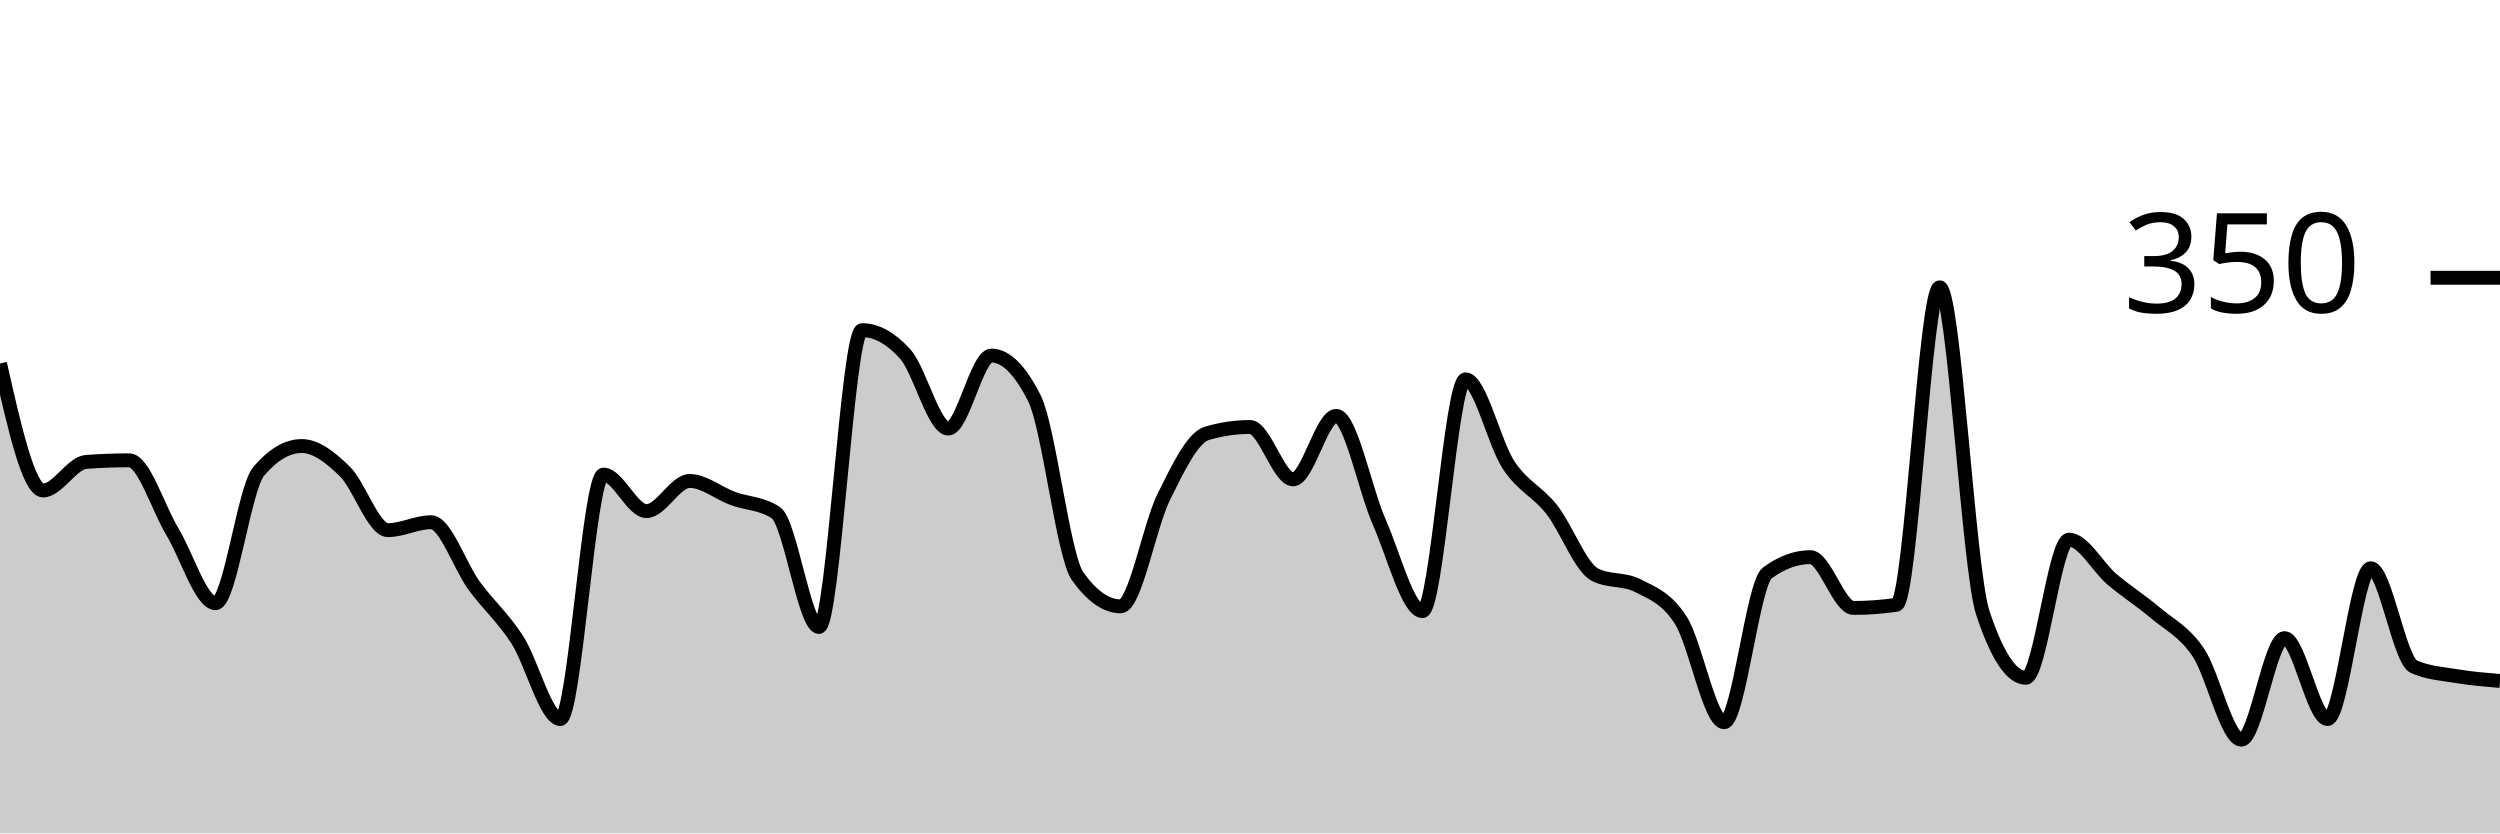
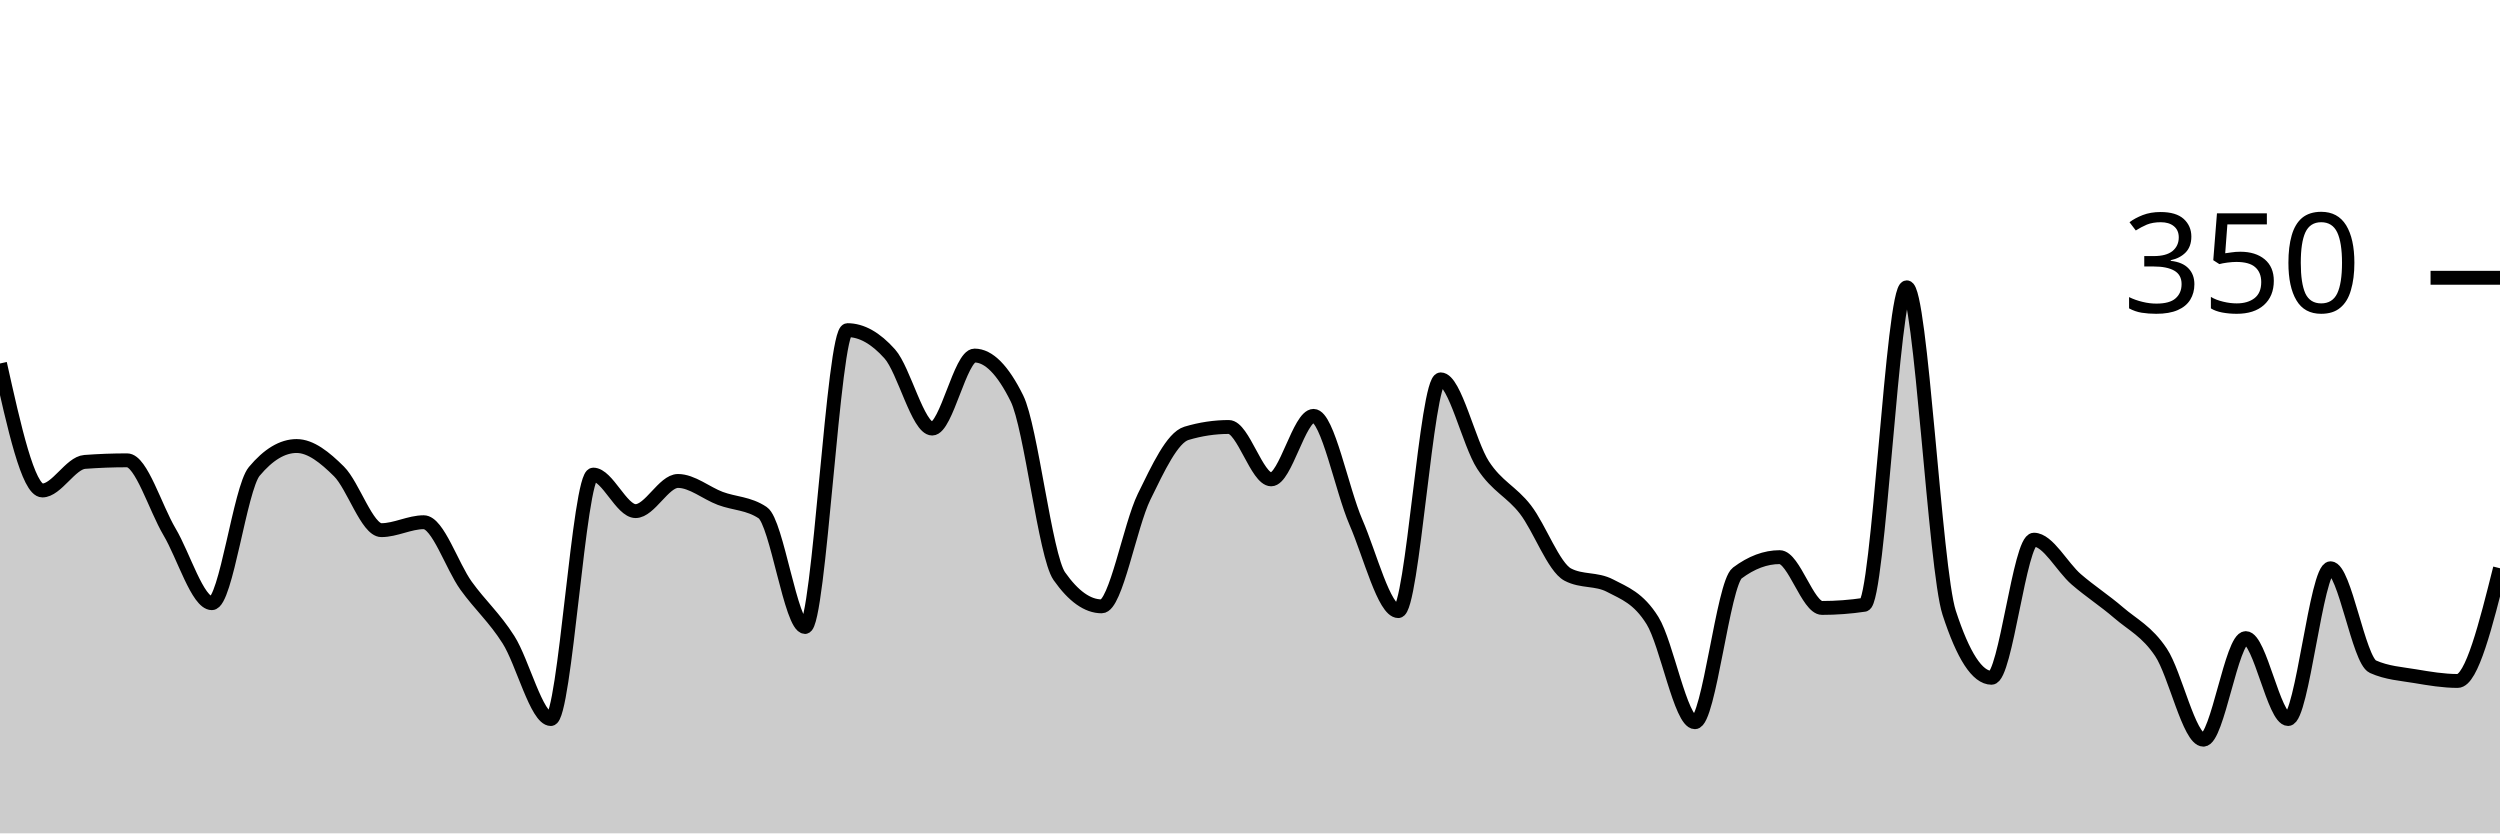
<svg xmlns="http://www.w3.org/2000/svg" viewBox="0 0 180 60">
  <g transform="translate(0,20)">
-     <path class="area" fill="rgba(0, 0, 0, 0.2)" d="M0,6.171C1.034,10.743,2.069,15.314,3.103,15.314C4.138,15.314,5.172,13.333,6.207,13.257C7.241,13.181,8.276,13.143,9.31,13.143C10.345,13.143,11.379,16.571,12.414,18.286C13.448,20,14.483,23.429,15.517,23.429C16.552,23.429,17.586,15.162,18.621,13.943C19.655,12.724,20.69,12.114,21.724,12.114C22.759,12.114,23.793,12.933,24.828,13.943C25.862,14.952,26.897,18.171,27.931,18.171C28.966,18.171,30,17.6,31.034,17.6C32.069,17.6,33.103,20.762,34.138,22.171C35.172,23.581,36.207,24.457,37.241,26.057C38.276,27.657,39.31,31.771,40.345,31.771C41.379,31.771,42.414,14.171,43.448,14.171C44.483,14.171,45.517,16.8,46.552,16.8C47.586,16.8,48.621,14.629,49.655,14.629C50.69,14.629,51.724,15.505,52.759,15.886C53.793,16.267,54.828,16.229,55.862,16.914C56.897,17.6,57.931,25.143,58.966,25.143C60,25.143,61.034,3.771,62.069,3.771C63.103,3.771,64.138,4.343,65.172,5.486C66.207,6.629,67.241,10.857,68.276,10.857C69.31,10.857,70.345,5.6,71.379,5.6C72.414,5.6,73.448,6.629,74.483,8.686C75.517,10.743,76.552,20.038,77.586,21.486C78.621,22.933,79.655,23.657,80.69,23.657C81.724,23.657,82.759,17.848,83.793,15.771C84.828,13.695,85.862,11.505,86.897,11.2C87.931,10.895,88.966,10.743,90,10.743C91.034,10.743,92.069,14.514,93.103,14.514C94.138,14.514,95.172,9.943,96.207,9.943C97.241,9.943,98.276,15.257,99.31,17.6C100.345,19.943,101.379,24,102.414,24C103.448,24,104.483,7.314,105.517,7.314C106.552,7.314,107.586,11.924,108.621,13.486C109.655,15.048,110.69,15.371,111.724,16.686C112.759,18,113.793,20.838,114.828,21.371C115.862,21.905,116.897,21.638,117.931,22.171C118.966,22.705,120,23.048,121.034,24.686C122.069,26.324,123.103,32,124.138,32C125.172,32,126.207,22.019,127.241,21.257C128.276,20.495,129.31,20.114,130.345,20.114C131.379,20.114,132.414,23.771,133.448,23.771C134.483,23.771,135.517,23.695,136.552,23.543C137.586,23.39,138.621,0.686,139.655,0.686C140.69,0.686,141.724,20.99,142.759,24.114C143.793,27.238,144.828,28.8,145.862,28.8C146.897,28.8,147.931,18.857,148.966,18.857C150,18.857,151.034,20.838,152.069,21.714C153.103,22.59,154.138,23.238,155.172,24.114C156.207,24.99,157.241,25.448,158.276,26.971C159.31,28.495,160.345,33.257,161.379,33.257C162.414,33.257,163.448,25.943,164.483,25.943C165.517,25.943,166.552,31.771,167.586,31.771C168.621,31.771,169.655,20.914,170.69,20.914C171.724,20.914,172.759,27.543,173.793,28C174.828,28.457,175.862,28.514,176.897,28.686C177.931,28.857,178.966,28.943,180,29.029L180,40C178.966,40,177.931,40,176.897,40C175.862,40,174.828,40,173.793,40C172.759,40,171.724,40,170.69,40C169.655,40,168.621,40,167.586,40C166.552,40,165.517,40,164.483,40C163.448,40,162.414,40,161.379,40C160.345,40,159.31,40,158.276,40C157.241,40,156.207,40,155.172,40C154.138,40,153.103,40,152.069,40C151.034,40,150,40,148.966,40C147.931,40,146.897,40,145.862,40C144.828,40,143.793,40,142.759,40C141.724,40,140.69,40,139.655,40C138.621,40,137.586,40,136.552,40C135.517,40,134.483,40,133.448,40C132.414,40,131.379,40,130.345,40C129.31,40,128.276,40,127.241,40C126.207,40,125.172,40,124.138,40C123.103,40,122.069,40,121.034,40C120,40,118.966,40,117.931,40C116.897,40,115.862,40,114.828,40C113.793,40,112.759,40,111.724,40C110.69,40,109.655,40,108.621,40C107.586,40,106.552,40,105.517,40C104.483,40,103.448,40,102.414,40C101.379,40,100.345,40,99.31,40C98.276,40,97.241,40,96.207,40C95.172,40,94.138,40,93.103,40C92.069,40,91.034,40,90,40C88.966,40,87.931,40,86.897,40C85.862,40,84.828,40,83.793,40C82.759,40,81.724,40,80.69,40C79.655,40,78.621,40,77.586,40C76.552,40,75.517,40,74.483,40C73.448,40,72.414,40,71.379,40C70.345,40,69.31,40,68.276,40C67.241,40,66.207,40,65.172,40C64.138,40,63.103,40,62.069,40C61.034,40,60,40,58.966,40C57.931,40,56.897,40,55.862,40C54.828,40,53.793,40,52.759,40C51.724,40,50.69,40,49.655,40C48.621,40,47.586,40,46.552,40C45.517,40,44.483,40,43.448,40C42.414,40,41.379,40,40.345,40C39.31,40,38.276,40,37.241,40C36.207,40,35.172,40,34.138,40C33.103,40,32.069,40,31.034,40C30,40,28.966,40,27.931,40C26.897,40,25.862,40,24.828,40C23.793,40,22.759,40,21.724,40C20.69,40,19.655,40,18.621,40C17.586,40,16.552,40,15.517,40C14.483,40,13.448,40,12.414,40C11.379,40,10.345,40,9.31,40C8.276,40,7.241,40,6.207,40C5.172,40,4.138,40,3.103,40C2.069,40,1.034,40,0,40Z" />
-     <path class="line" stroke="black" fill="none" d="M0,6.171C1.034,10.743,2.069,15.314,3.103,15.314C4.138,15.314,5.172,13.333,6.207,13.257C7.241,13.181,8.276,13.143,9.31,13.143C10.345,13.143,11.379,16.571,12.414,18.286C13.448,20,14.483,23.429,15.517,23.429C16.552,23.429,17.586,15.162,18.621,13.943C19.655,12.724,20.69,12.114,21.724,12.114C22.759,12.114,23.793,12.933,24.828,13.943C25.862,14.952,26.897,18.171,27.931,18.171C28.966,18.171,30,17.6,31.034,17.6C32.069,17.6,33.103,20.762,34.138,22.171C35.172,23.581,36.207,24.457,37.241,26.057C38.276,27.657,39.31,31.771,40.345,31.771C41.379,31.771,42.414,14.171,43.448,14.171C44.483,14.171,45.517,16.8,46.552,16.8C47.586,16.8,48.621,14.629,49.655,14.629C50.69,14.629,51.724,15.505,52.759,15.886C53.793,16.267,54.828,16.229,55.862,16.914C56.897,17.6,57.931,25.143,58.966,25.143C60,25.143,61.034,3.771,62.069,3.771C63.103,3.771,64.138,4.343,65.172,5.486C66.207,6.629,67.241,10.857,68.276,10.857C69.31,10.857,70.345,5.6,71.379,5.6C72.414,5.6,73.448,6.629,74.483,8.686C75.517,10.743,76.552,20.038,77.586,21.486C78.621,22.933,79.655,23.657,80.69,23.657C81.724,23.657,82.759,17.848,83.793,15.771C84.828,13.695,85.862,11.505,86.897,11.2C87.931,10.895,88.966,10.743,90,10.743C91.034,10.743,92.069,14.514,93.103,14.514C94.138,14.514,95.172,9.943,96.207,9.943C97.241,9.943,98.276,15.257,99.31,17.6C100.345,19.943,101.379,24,102.414,24C103.448,24,104.483,7.314,105.517,7.314C106.552,7.314,107.586,11.924,108.621,13.486C109.655,15.048,110.69,15.371,111.724,16.686C112.759,18,113.793,20.838,114.828,21.371C115.862,21.905,116.897,21.638,117.931,22.171C118.966,22.705,120,23.048,121.034,24.686C122.069,26.324,123.103,32,124.138,32C125.172,32,126.207,22.019,127.241,21.257C128.276,20.495,129.31,20.114,130.345,20.114C131.379,20.114,132.414,23.771,133.448,23.771C134.483,23.771,135.517,23.695,136.552,23.543C137.586,23.39,138.621,0.686,139.655,0.686C140.69,0.686,141.724,20.99,142.759,24.114C143.793,27.238,144.828,28.8,145.862,28.8C146.897,28.8,147.931,18.857,148.966,18.857C150,18.857,151.034,20.838,152.069,21.714C153.103,22.59,154.138,23.238,155.172,24.114C156.207,24.99,157.241,25.448,158.276,26.971C159.31,28.495,160.345,33.257,161.379,33.257C162.414,33.257,163.448,25.943,164.483,25.943C165.517,25.943,166.552,31.771,167.586,31.771C168.621,31.771,169.655,20.914,170.69,20.914C171.724,20.914,172.759,27.543,173.793,28C174.828,28.457,175.862,28.514,176.897,28.686C177.931,28.857,178.966,28.943,180,29.029" />
+     <path class="area" fill="rgba(0, 0, 0, 0.2)" d="M0,6.171C1.017,10.743,2.034,15.314,3.051,15.314C4.068,15.314,5.085,13.333,6.102,13.257C7.119,13.181,8.136,13.143,9.153,13.143C10.169,13.143,11.186,16.571,12.203,18.286C13.22,20,14.237,23.429,15.254,23.429C16.271,23.429,17.288,15.162,18.305,13.943C19.322,12.724,20.339,12.114,21.356,12.114C22.373,12.114,23.39,12.933,24.407,13.943C25.424,14.952,26.441,18.171,27.458,18.171C28.475,18.171,29.492,17.6,30.508,17.6C31.525,17.6,32.542,20.762,33.559,22.171C34.576,23.581,35.593,24.457,36.61,26.057C37.627,27.657,38.644,31.771,39.661,31.771C40.678,31.771,41.695,14.171,42.712,14.171C43.729,14.171,44.746,16.8,45.763,16.8C46.78,16.8,47.797,14.629,48.814,14.629C49.831,14.629,50.847,15.505,51.864,15.886C52.881,16.267,53.898,16.229,54.915,16.914C55.932,17.6,56.949,25.143,57.966,25.143C58.983,25.143,60,3.771,61.017,3.771C62.034,3.771,63.051,4.343,64.068,5.486C65.085,6.629,66.102,10.857,67.119,10.857C68.136,10.857,69.153,5.6,70.169,5.6C71.186,5.6,72.203,6.629,73.22,8.686C74.237,10.743,75.254,20.038,76.271,21.486C77.288,22.933,78.305,23.657,79.322,23.657C80.339,23.657,81.356,17.848,82.373,15.771C83.39,13.695,84.407,11.505,85.424,11.2C86.441,10.895,87.458,10.743,88.475,10.743C89.492,10.743,90.508,14.514,91.525,14.514C92.542,14.514,93.559,9.943,94.576,9.943C95.593,9.943,96.61,15.257,97.627,17.6C98.644,19.943,99.661,24,100.678,24C101.695,24,102.712,7.314,103.729,7.314C104.746,7.314,105.763,11.924,106.78,13.486C107.797,15.048,108.814,15.371,109.831,16.686C110.847,18,111.864,20.838,112.881,21.371C113.898,21.905,114.915,21.638,115.932,22.171C116.949,22.705,117.966,23.048,118.983,24.686C120,26.324,121.017,32,122.034,32C123.051,32,124.068,22.019,125.085,21.257C126.102,20.495,127.119,20.114,128.136,20.114C129.153,20.114,130.169,23.771,131.186,23.771C132.203,23.771,133.22,23.695,134.237,23.543C135.254,23.39,136.271,0.686,137.288,0.686C138.305,0.686,139.322,20.99,140.339,24.114C141.356,27.238,142.373,28.8,143.39,28.8C144.407,28.8,145.424,18.857,146.441,18.857C147.458,18.857,148.475,20.838,149.492,21.714C150.508,22.59,151.525,23.238,152.542,24.114C153.559,24.99,154.576,25.448,155.593,26.971C156.61,28.495,157.627,33.257,158.644,33.257C159.661,33.257,160.678,25.943,161.695,25.943C162.712,25.943,163.729,31.771,164.746,31.771C165.763,31.771,166.78,20.914,167.797,20.914C168.814,20.914,169.831,27.543,170.847,28C171.864,28.457,172.881,28.514,173.898,28.686C174.915,28.857,175.932,29.029,176.949,29.029C177.966,29.029,178.983,24.971,180,20.914L180,40C178.983,40,177.966,40,176.949,40C175.932,40,174.915,40,173.898,40C172.881,40,171.864,40,170.847,40C169.831,40,168.814,40,167.797,40C166.78,40,165.763,40,164.746,40C163.729,40,162.712,40,161.695,40C160.678,40,159.661,40,158.644,40C157.627,40,156.61,40,155.593,40C154.576,40,153.559,40,152.542,40C151.525,40,150.508,40,149.492,40C148.475,40,147.458,40,146.441,40C145.424,40,144.407,40,143.39,40C142.373,40,141.356,40,140.339,40C139.322,40,138.305,40,137.288,40C136.271,40,135.254,40,134.237,40C133.22,40,132.203,40,131.186,40C130.169,40,129.153,40,128.136,40C127.119,40,126.102,40,125.085,40C124.068,40,123.051,40,122.034,40C121.017,40,120,40,118.983,40C117.966,40,116.949,40,115.932,40C114.915,40,113.898,40,112.881,40C111.864,40,110.847,40,109.831,40C108.814,40,107.797,40,106.78,40C105.763,40,104.746,40,103.729,40C102.712,40,101.695,40,100.678,40C99.661,40,98.644,40,97.627,40C96.61,40,95.593,40,94.576,40C93.559,40,92.542,40,91.525,40C90.508,40,89.492,40,88.475,40C87.458,40,86.441,40,85.424,40C84.407,40,83.39,40,82.373,40C81.356,40,80.339,40,79.322,40C78.305,40,77.288,40,76.271,40C75.254,40,74.237,40,73.22,40C72.203,40,71.186,40,70.169,40C69.153,40,68.136,40,67.119,40C66.102,40,65.085,40,64.068,40C63.051,40,62.034,40,61.017,40C60,40,58.983,40,57.966,40C56.949,40,55.932,40,54.915,40C53.898,40,52.881,40,51.864,40C50.847,40,49.831,40,48.814,40C47.797,40,46.78,40,45.763,40C44.746,40,43.729,40,42.712,40C41.695,40,40.678,40,39.661,40C38.644,40,37.627,40,36.61,40C35.593,40,34.576,40,33.559,40C32.542,40,31.525,40,30.508,40C29.492,40,28.475,40,27.458,40C26.441,40,25.424,40,24.407,40C23.39,40,22.373,40,21.356,40C20.339,40,19.322,40,18.305,40C17.288,40,16.271,40,15.254,40C14.237,40,13.22,40,12.203,40C11.186,40,10.169,40,9.153,40C8.136,40,7.119,40,6.102,40C5.085,40,4.068,40,3.051,40C2.034,40,1.017,40,0,40Z" />
+     <path class="line" stroke="black" fill="none" d="M0,6.171C1.017,10.743,2.034,15.314,3.051,15.314C4.068,15.314,5.085,13.333,6.102,13.257C7.119,13.181,8.136,13.143,9.153,13.143C10.169,13.143,11.186,16.571,12.203,18.286C13.22,20,14.237,23.429,15.254,23.429C16.271,23.429,17.288,15.162,18.305,13.943C19.322,12.724,20.339,12.114,21.356,12.114C22.373,12.114,23.39,12.933,24.407,13.943C25.424,14.952,26.441,18.171,27.458,18.171C28.475,18.171,29.492,17.6,30.508,17.6C31.525,17.6,32.542,20.762,33.559,22.171C34.576,23.581,35.593,24.457,36.61,26.057C37.627,27.657,38.644,31.771,39.661,31.771C40.678,31.771,41.695,14.171,42.712,14.171C43.729,14.171,44.746,16.8,45.763,16.8C46.78,16.8,47.797,14.629,48.814,14.629C49.831,14.629,50.847,15.505,51.864,15.886C52.881,16.267,53.898,16.229,54.915,16.914C55.932,17.6,56.949,25.143,57.966,25.143C58.983,25.143,60,3.771,61.017,3.771C62.034,3.771,63.051,4.343,64.068,5.486C65.085,6.629,66.102,10.857,67.119,10.857C68.136,10.857,69.153,5.6,70.169,5.6C71.186,5.6,72.203,6.629,73.22,8.686C74.237,10.743,75.254,20.038,76.271,21.486C77.288,22.933,78.305,23.657,79.322,23.657C80.339,23.657,81.356,17.848,82.373,15.771C83.39,13.695,84.407,11.505,85.424,11.2C86.441,10.895,87.458,10.743,88.475,10.743C89.492,10.743,90.508,14.514,91.525,14.514C92.542,14.514,93.559,9.943,94.576,9.943C95.593,9.943,96.61,15.257,97.627,17.6C98.644,19.943,99.661,24,100.678,24C101.695,24,102.712,7.314,103.729,7.314C104.746,7.314,105.763,11.924,106.78,13.486C107.797,15.048,108.814,15.371,109.831,16.686C110.847,18,111.864,20.838,112.881,21.371C113.898,21.905,114.915,21.638,115.932,22.171C116.949,22.705,117.966,23.048,118.983,24.686C120,26.324,121.017,32,122.034,32C123.051,32,124.068,22.019,125.085,21.257C126.102,20.495,127.119,20.114,128.136,20.114C129.153,20.114,130.169,23.771,131.186,23.771C132.203,23.771,133.22,23.695,134.237,23.543C135.254,23.39,136.271,0.686,137.288,0.686C138.305,0.686,139.322,20.99,140.339,24.114C141.356,27.238,142.373,28.8,143.39,28.8C144.407,28.8,145.424,18.857,146.441,18.857C147.458,18.857,148.475,20.838,149.492,21.714C150.508,22.59,151.525,23.238,152.542,24.114C153.559,24.99,154.576,25.448,155.593,26.971C156.61,28.495,157.627,33.257,158.644,33.257C159.661,33.257,160.678,25.943,161.695,25.943C162.712,25.943,163.729,31.771,164.746,31.771C165.763,31.771,166.78,20.914,167.797,20.914C168.814,20.914,169.831,27.543,170.847,28C171.864,28.457,172.881,28.514,173.898,28.686C174.915,28.857,175.932,29.029,176.949,29.029C177.966,29.029,178.983,24.971,180,20.914" />
    <path class="axis-ceiling" stroke-width="1" stroke="black" fill="none" d="M175,0L180,0" />
    <text class="axis-ceiling-label" font-family="sans-serif" text-anchor="end" font-size="10px" x="170" y="2.5">350</text>
  </g>
</svg>
